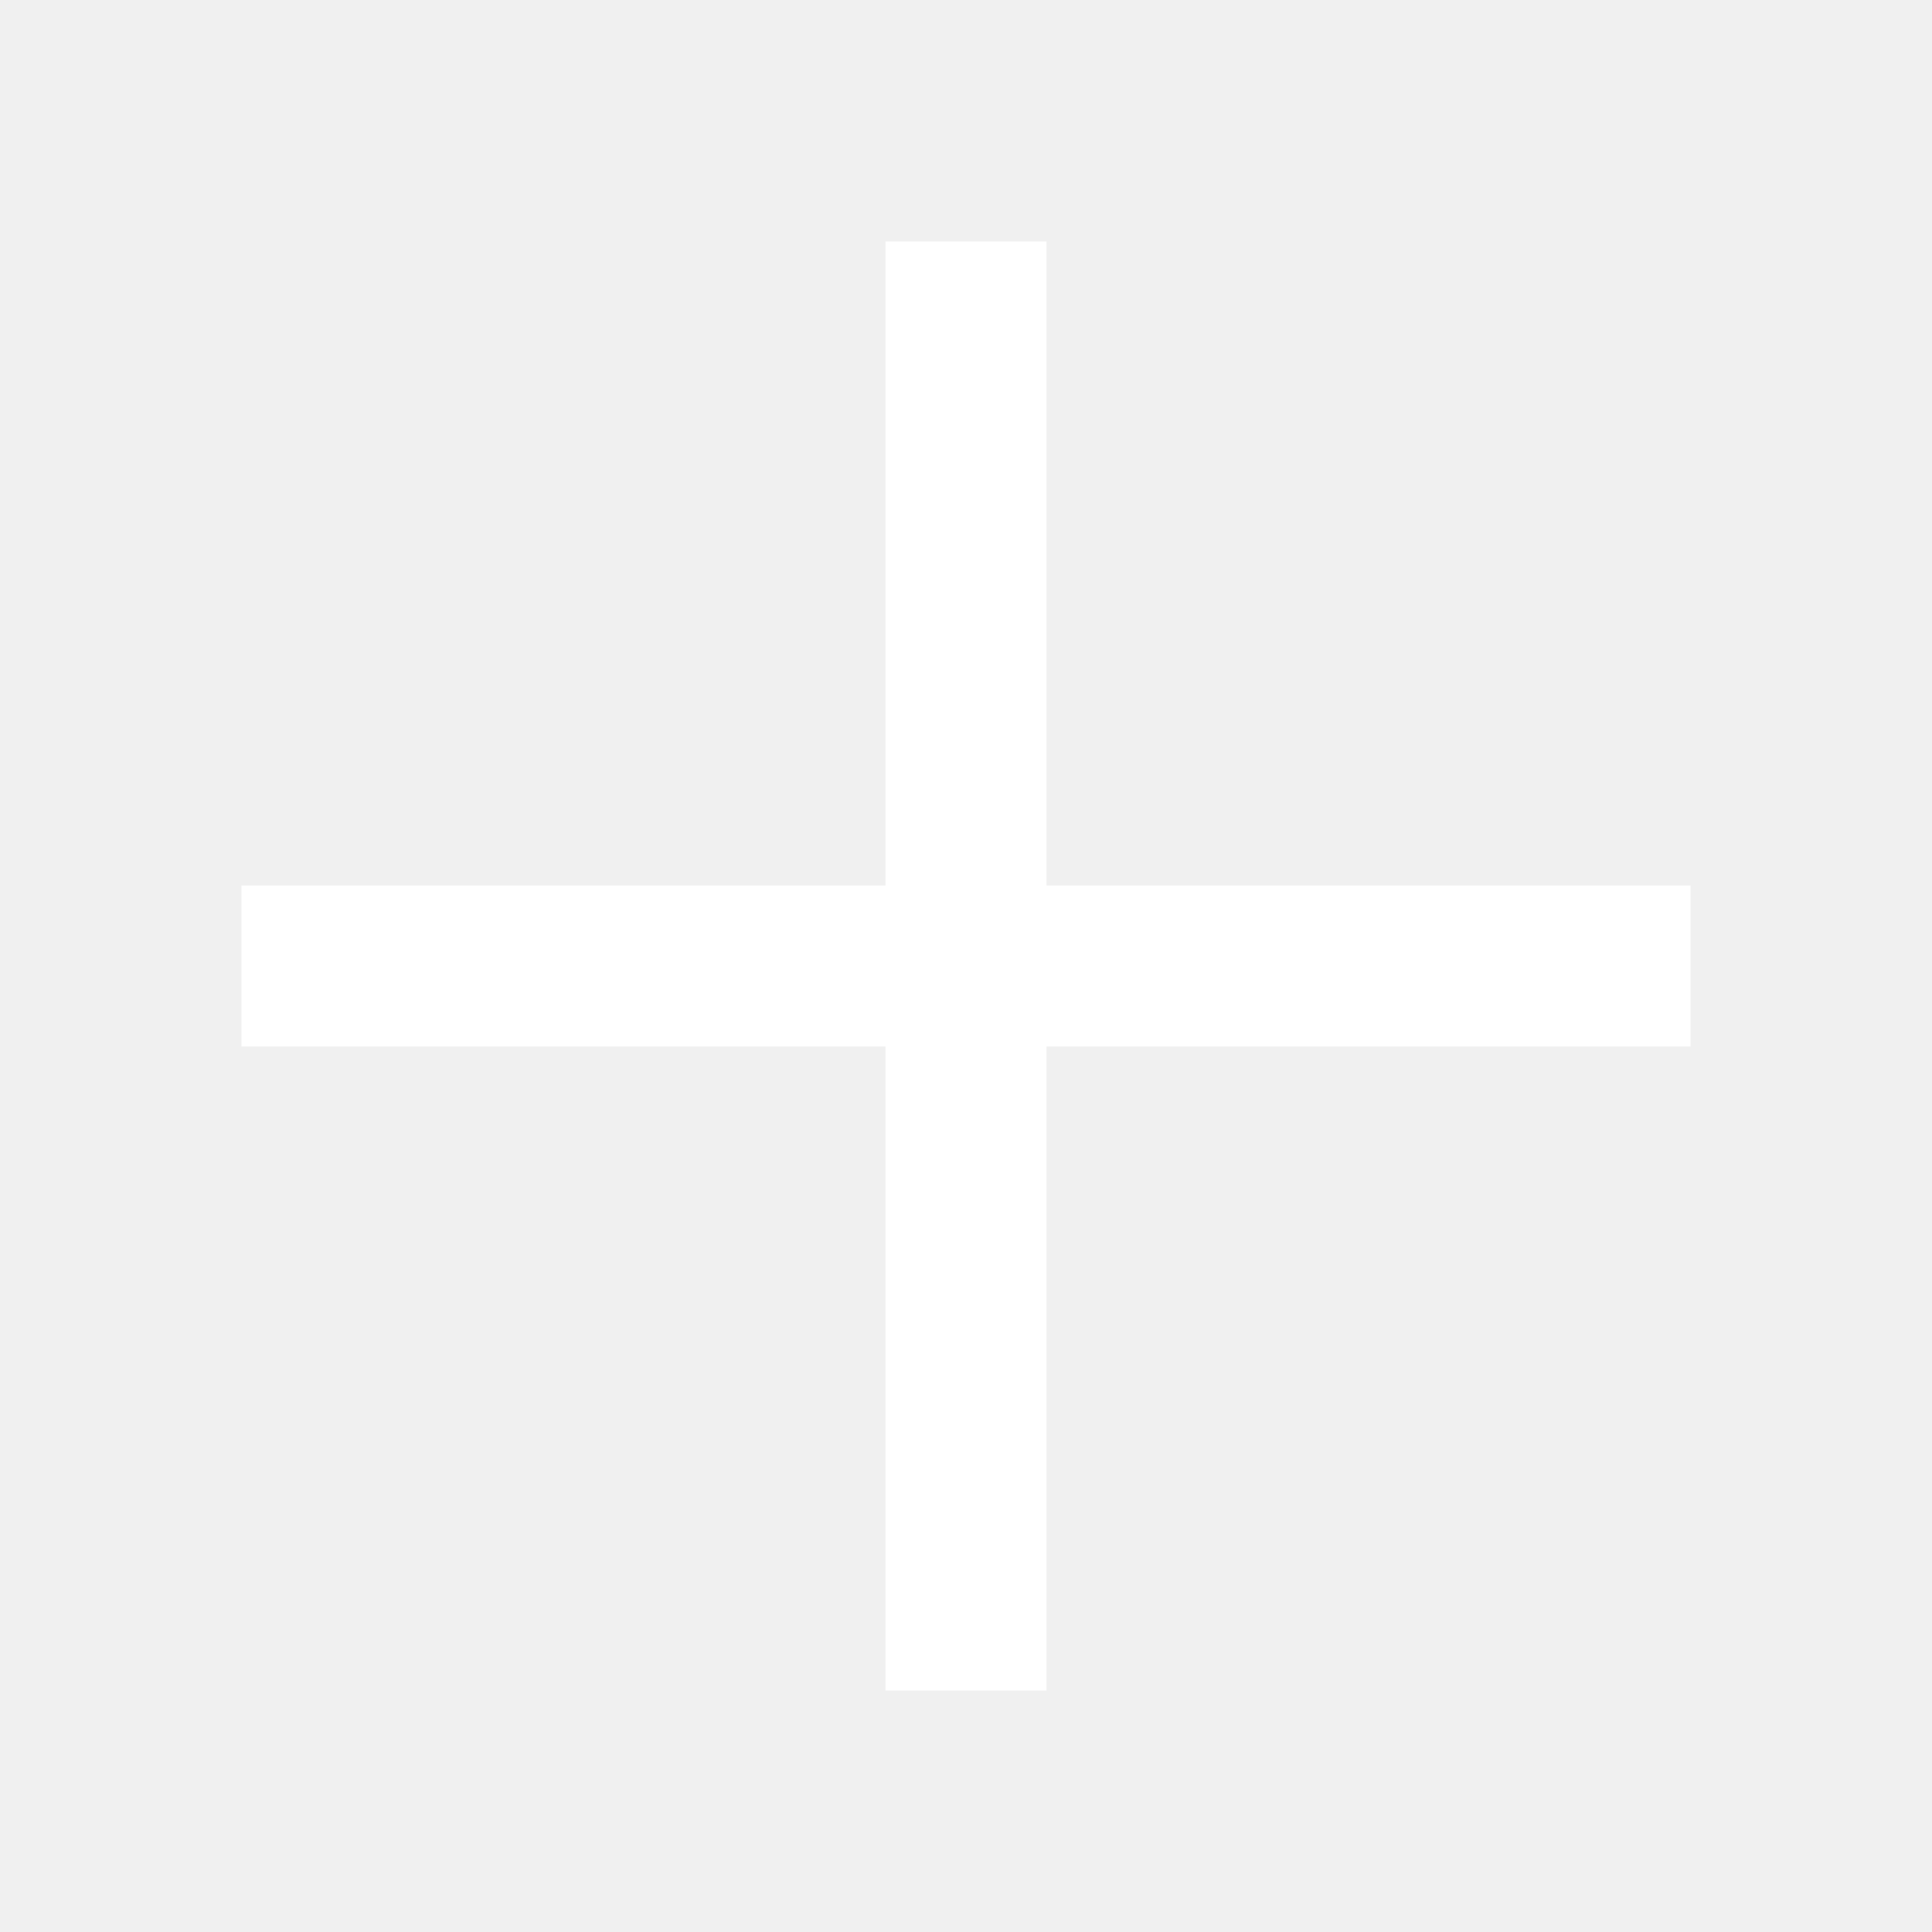
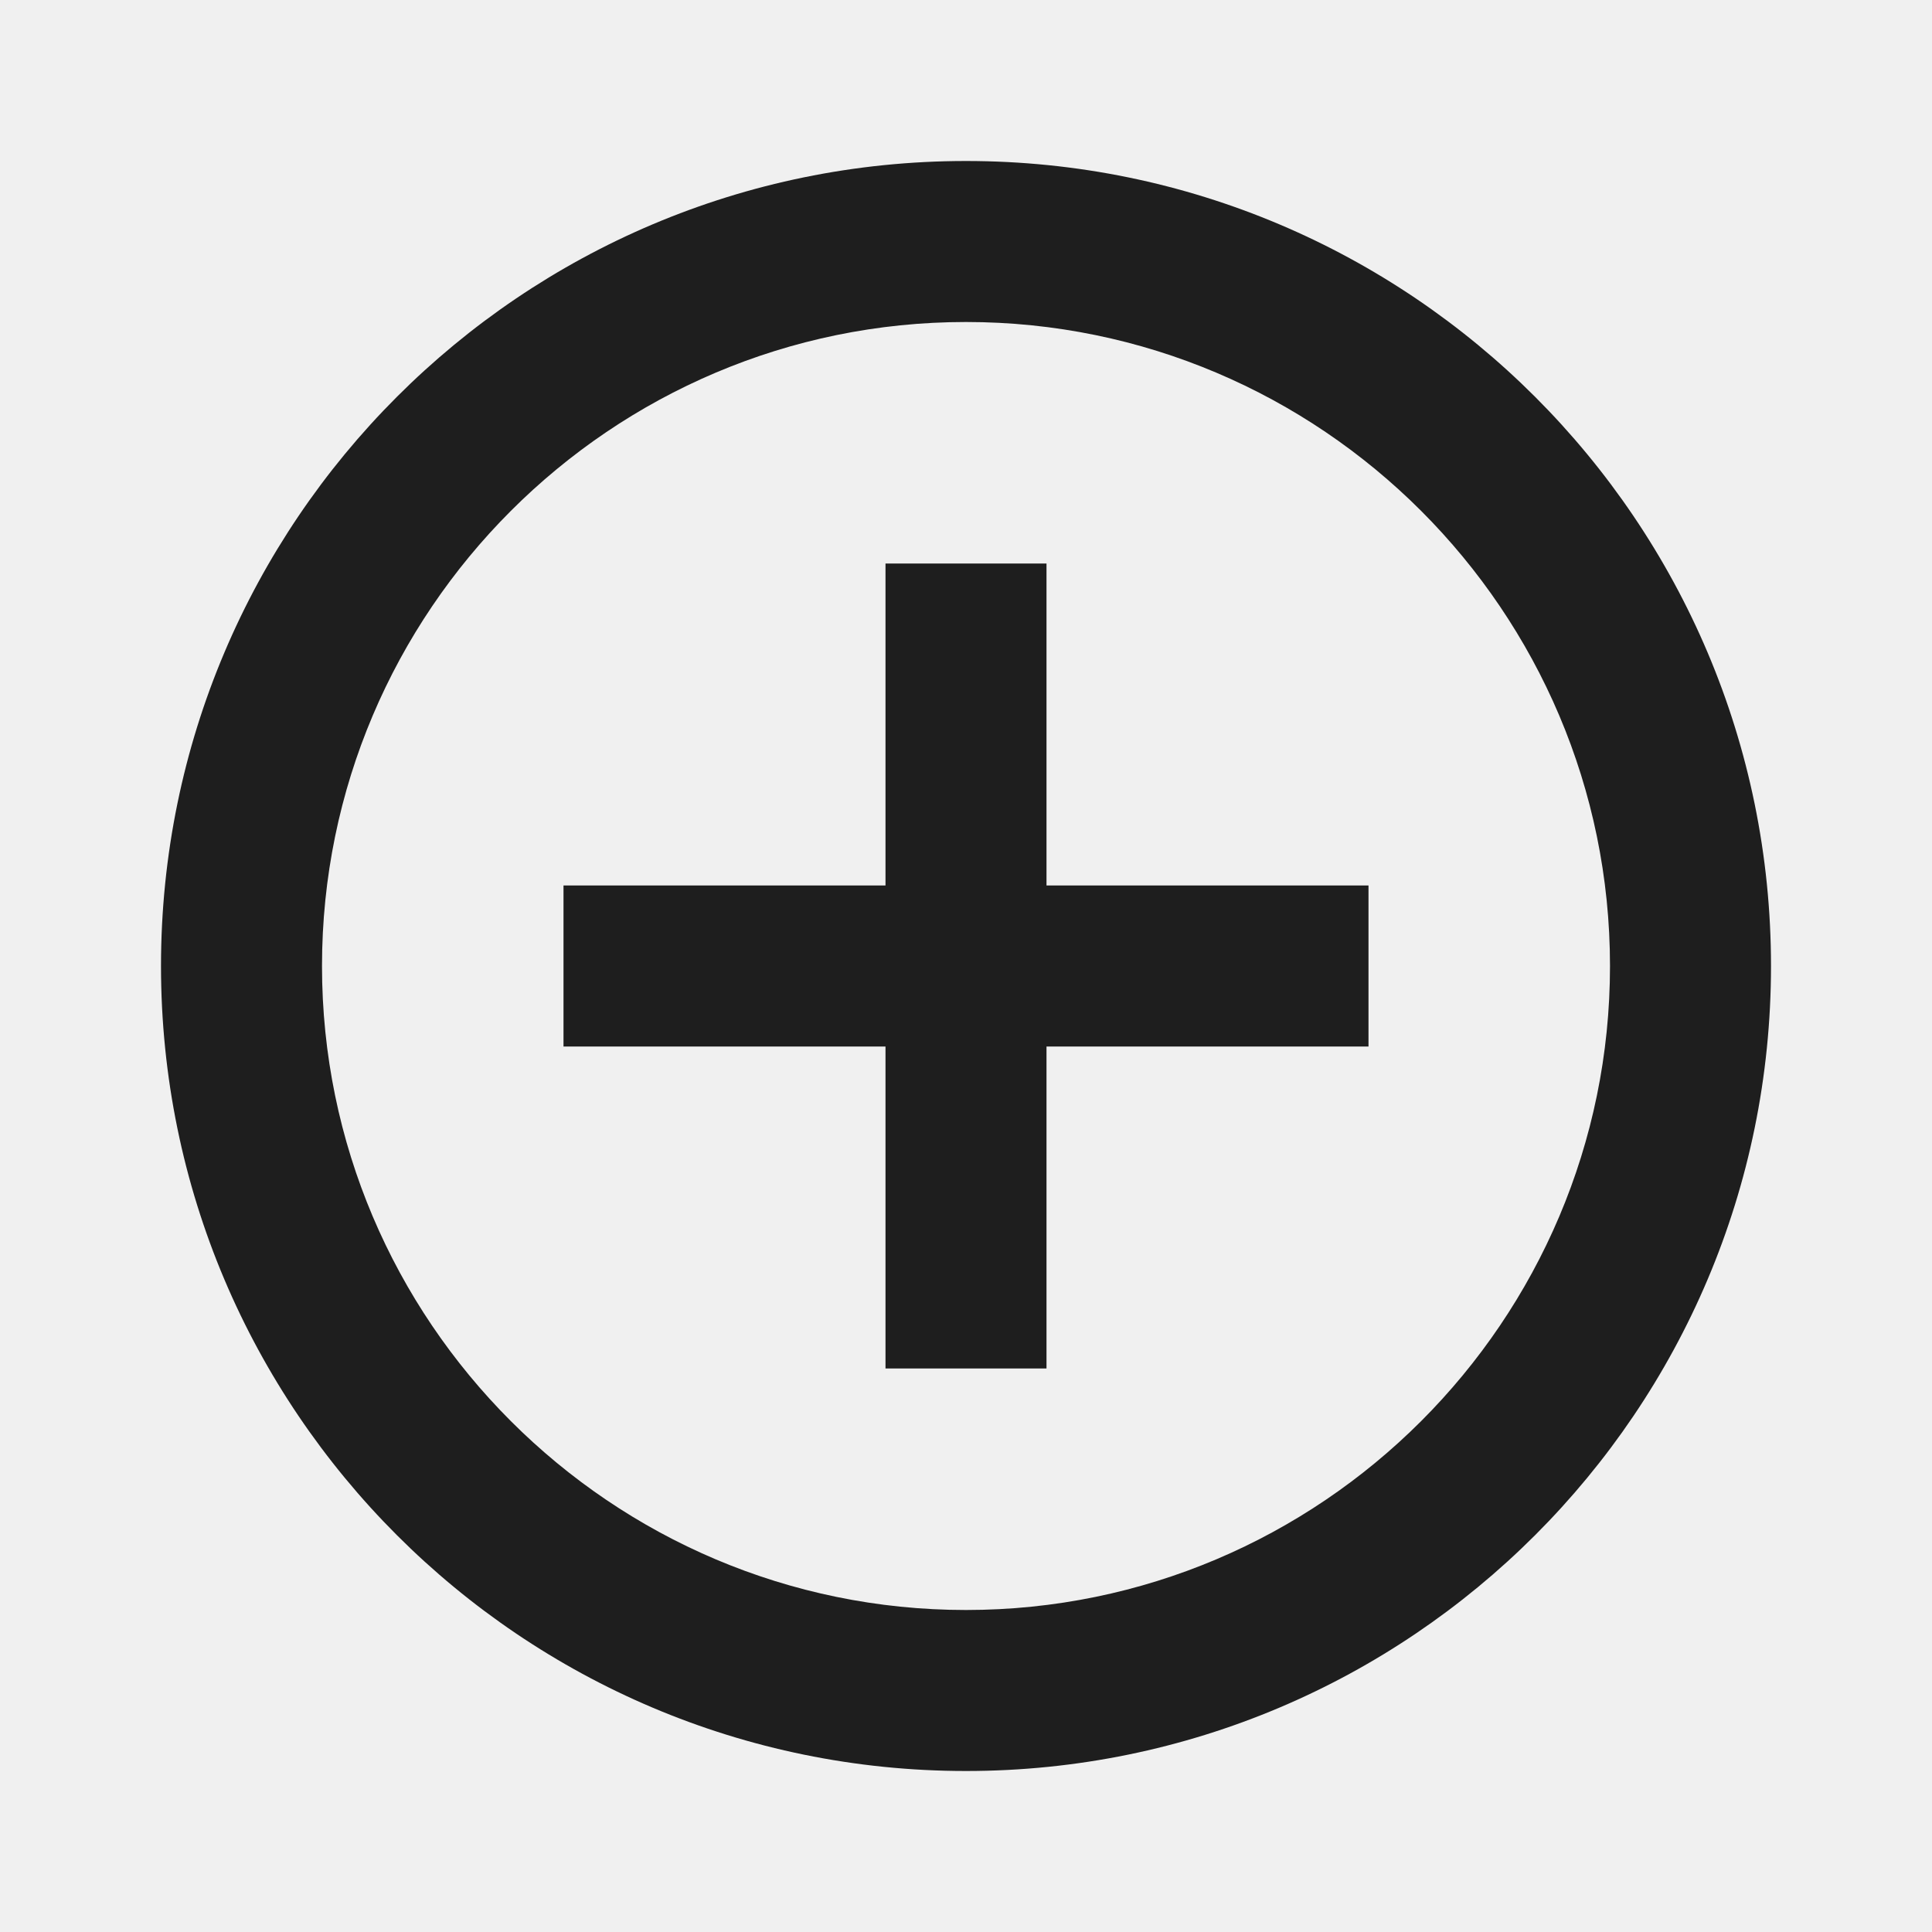
<svg xmlns="http://www.w3.org/2000/svg" width="24" height="24" viewBox="0 0 24 24" fill="none">
-   <path d="M13 3H11V21H13V3Z" fill="white" />
-   <path d="M21 11H3V13H21V11Z" fill="white" />
+   <g clip-path="url(#clip0_748_5513)">
+     <path d="M13 7H11V11H7V13H11V17H13V13H17V11H13V7ZM12 2C6.48 2 2 6.48 2 12C2 17.52 6.48 22 12 22C17.52 22 22 17.52 22 12C22 6.48 17.52 2 12 2ZM12 20C7.59 20 4 16.41 4 12C4 7.59 7.59 4 12 4C16.41 4 20 7.59 20 12C20 16.41 16.41 20 12 20Z" fill="#1E1E1E" />
+   </g>
+   <defs>
+     <clipPath id="clip0_748_5513">
+       <rect width="24" height="24" fill="white" />
+     </clipPath>
+   </defs>
</svg>
